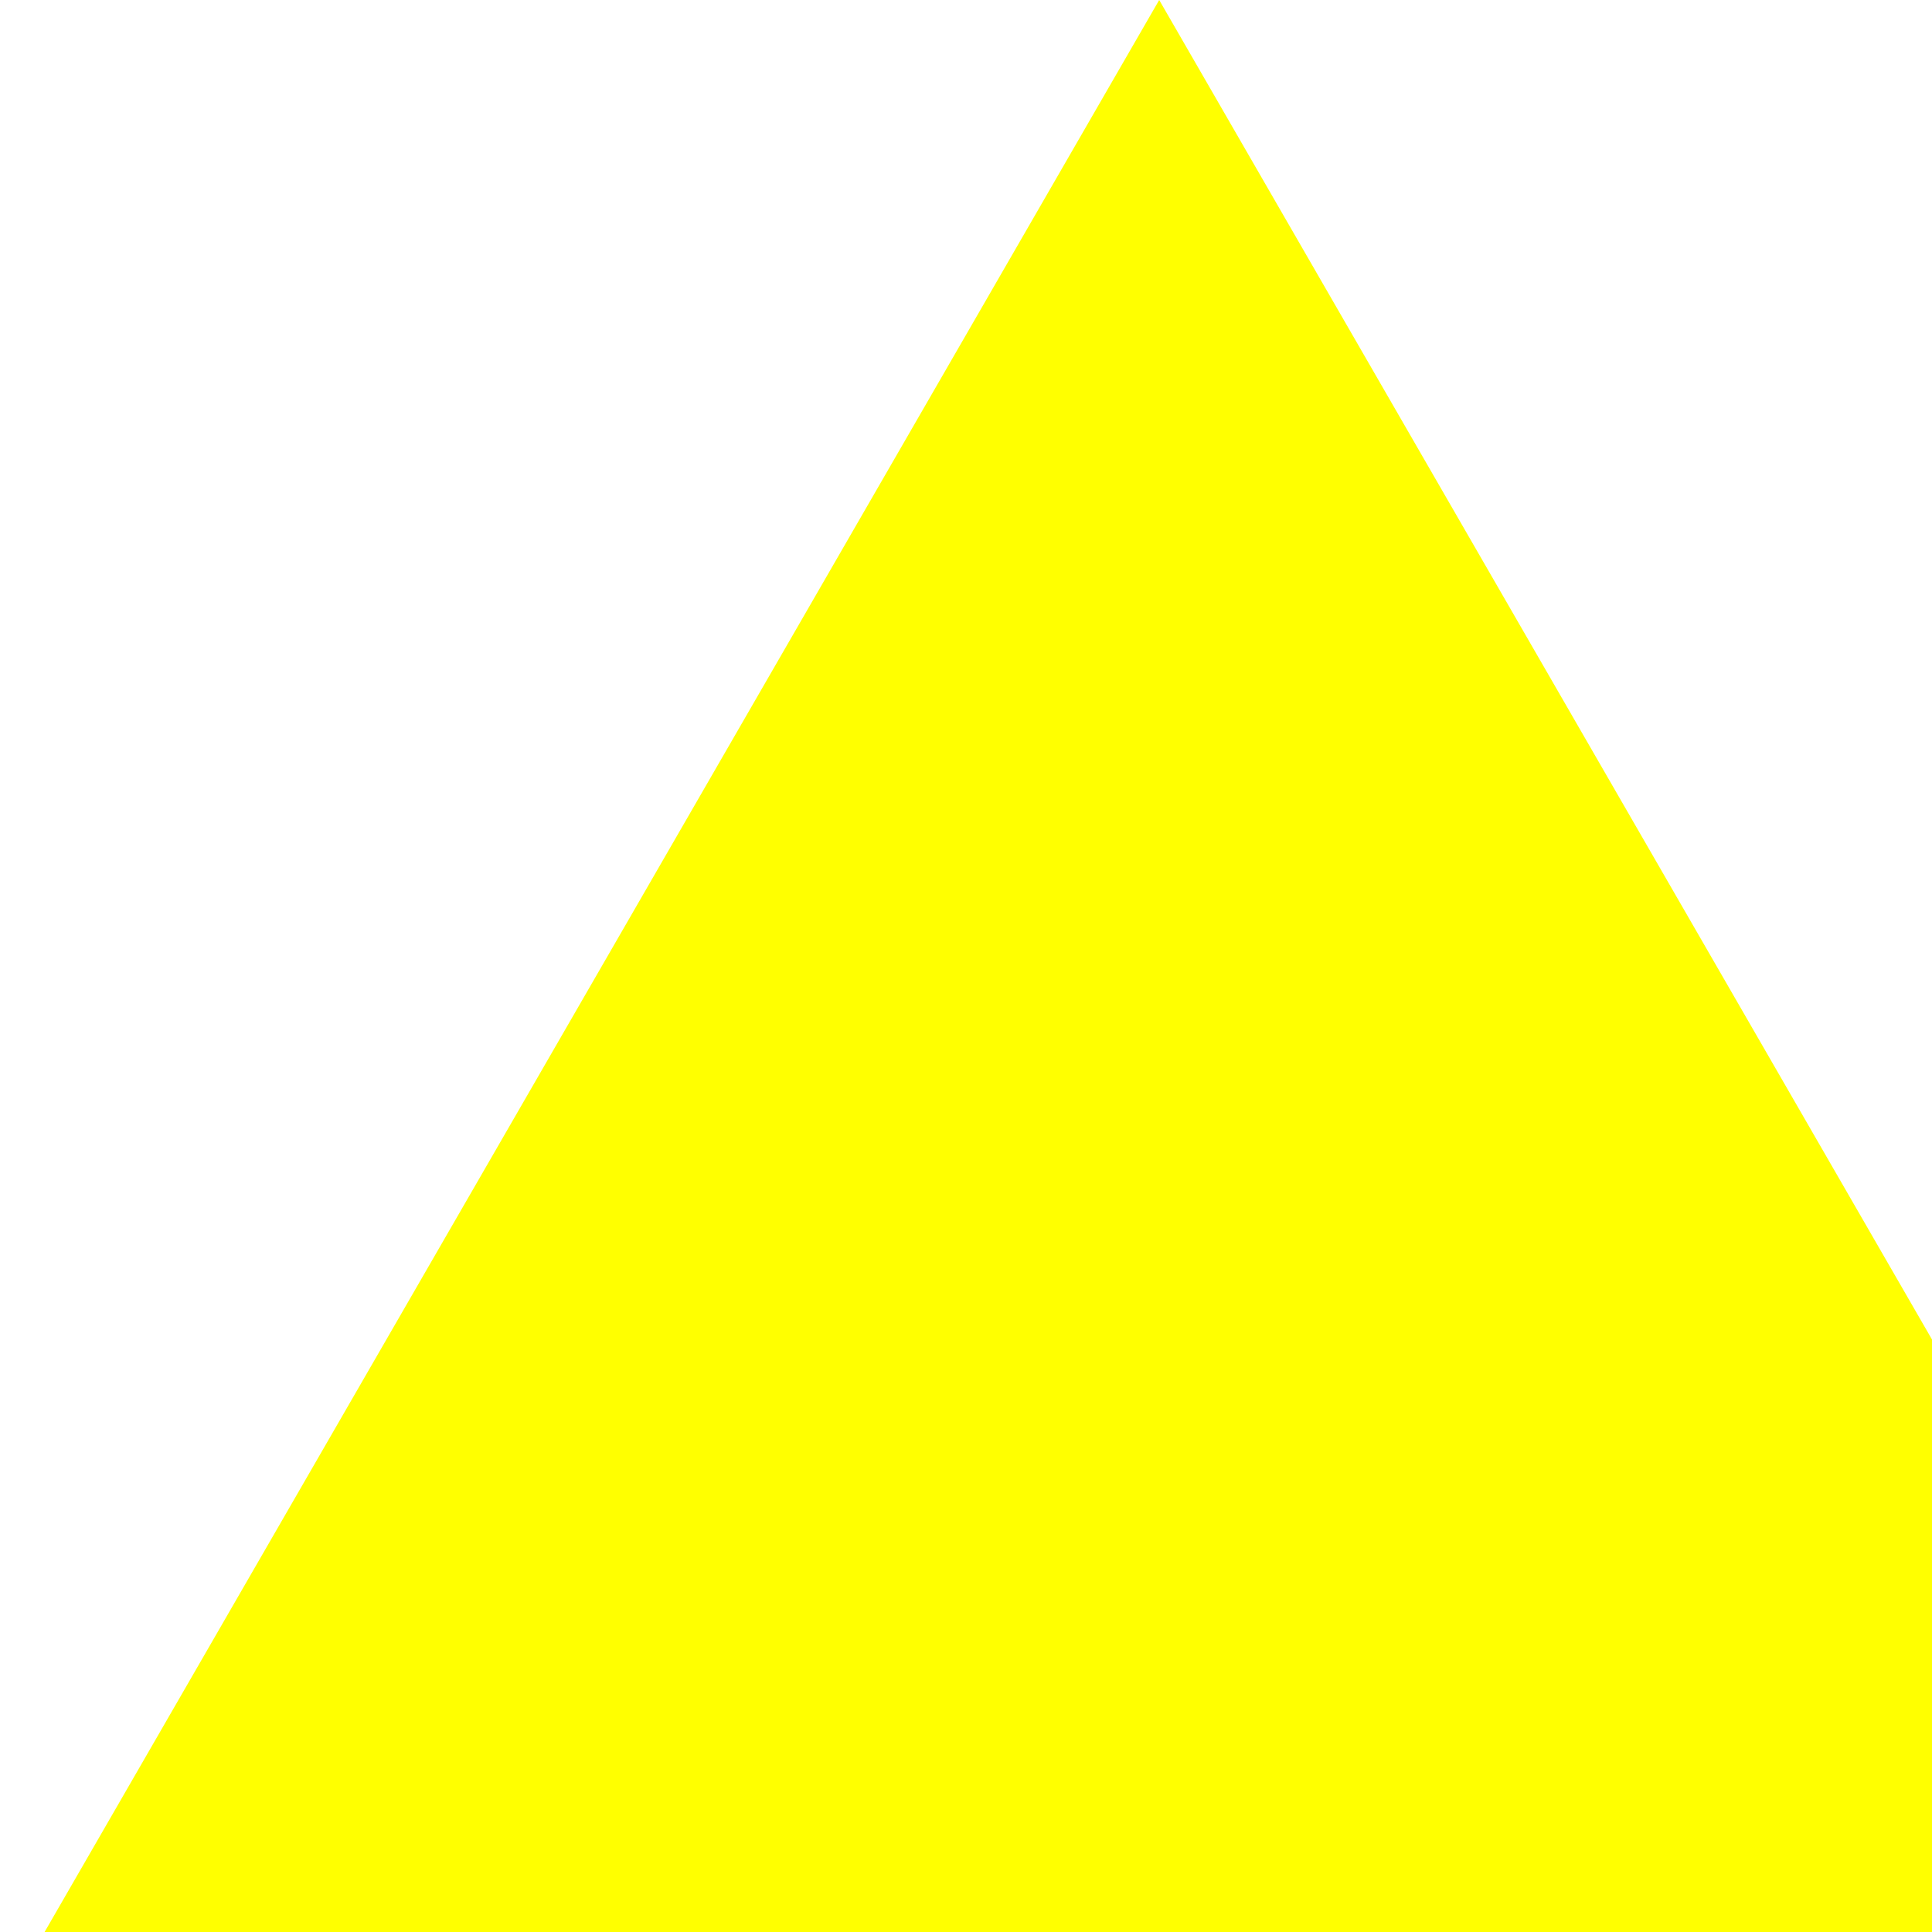
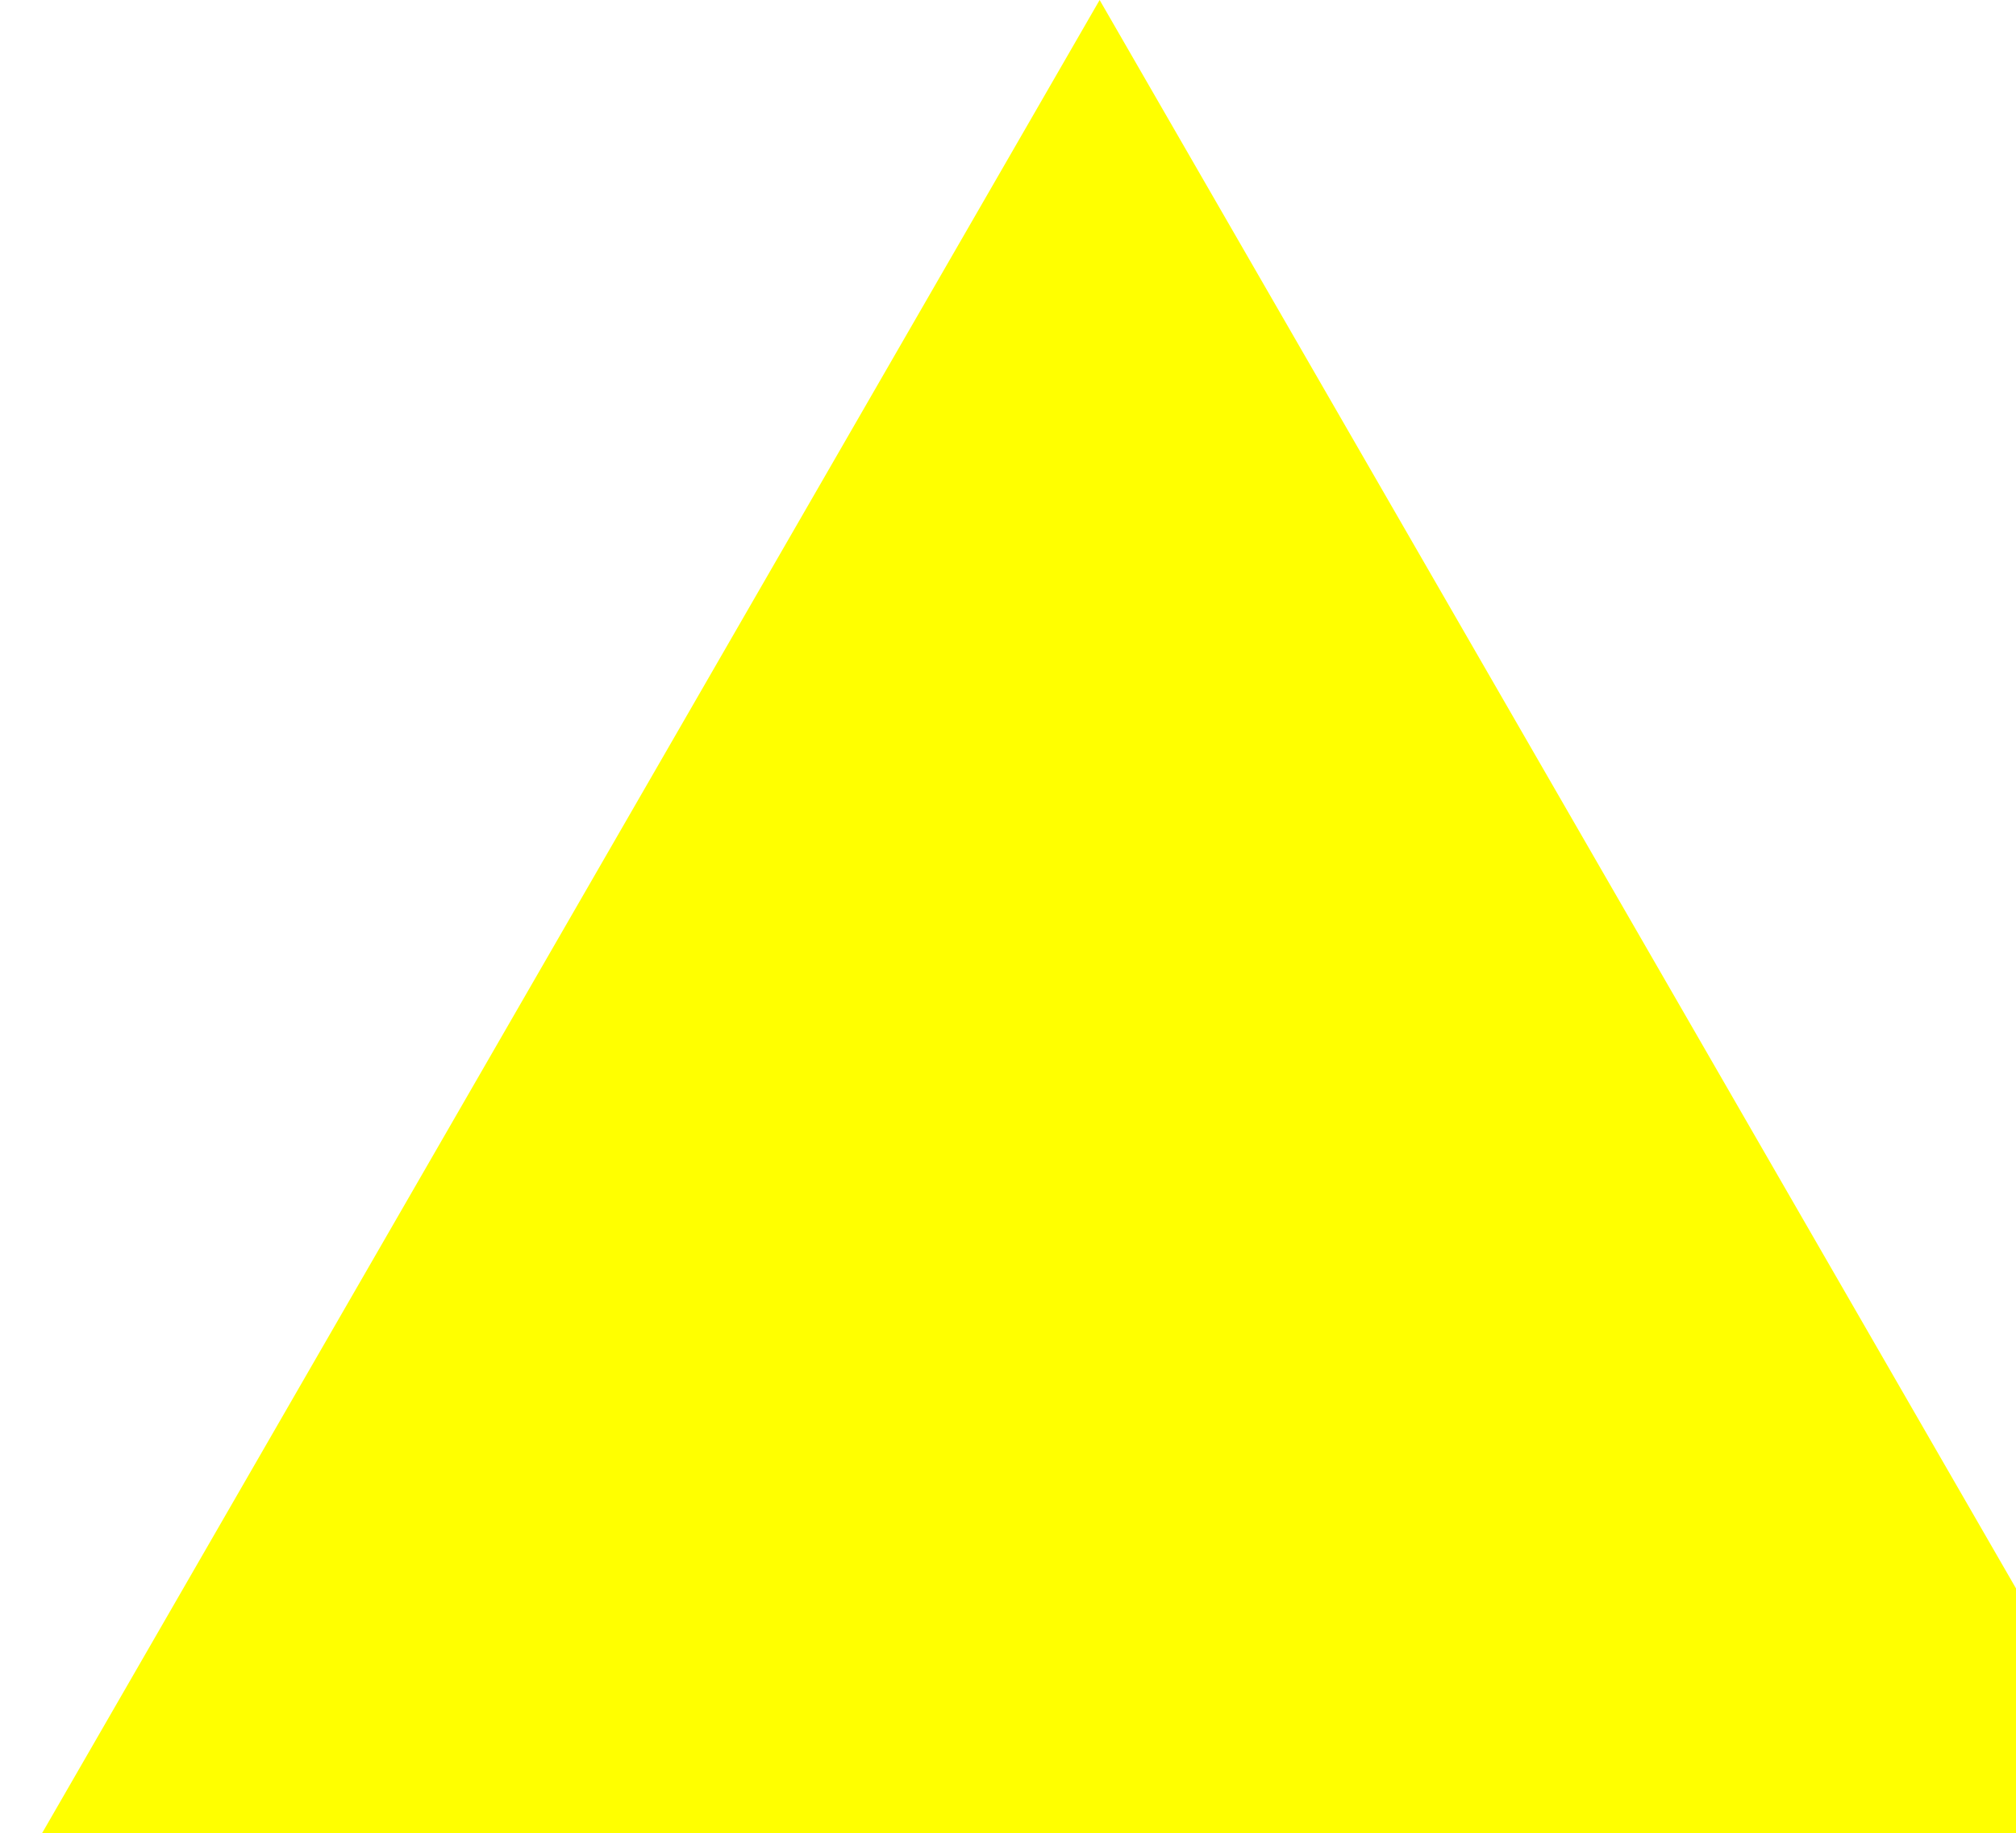
- <svg xmlns="http://www.w3.org/2000/svg" width="500px" height="500px">
+ <svg xmlns="http://www.w3.org/2000/svg" width="550px" height="500px">
  <polygon points="300,0 600,520 0,520" style="fill:yellow" />
</svg>
